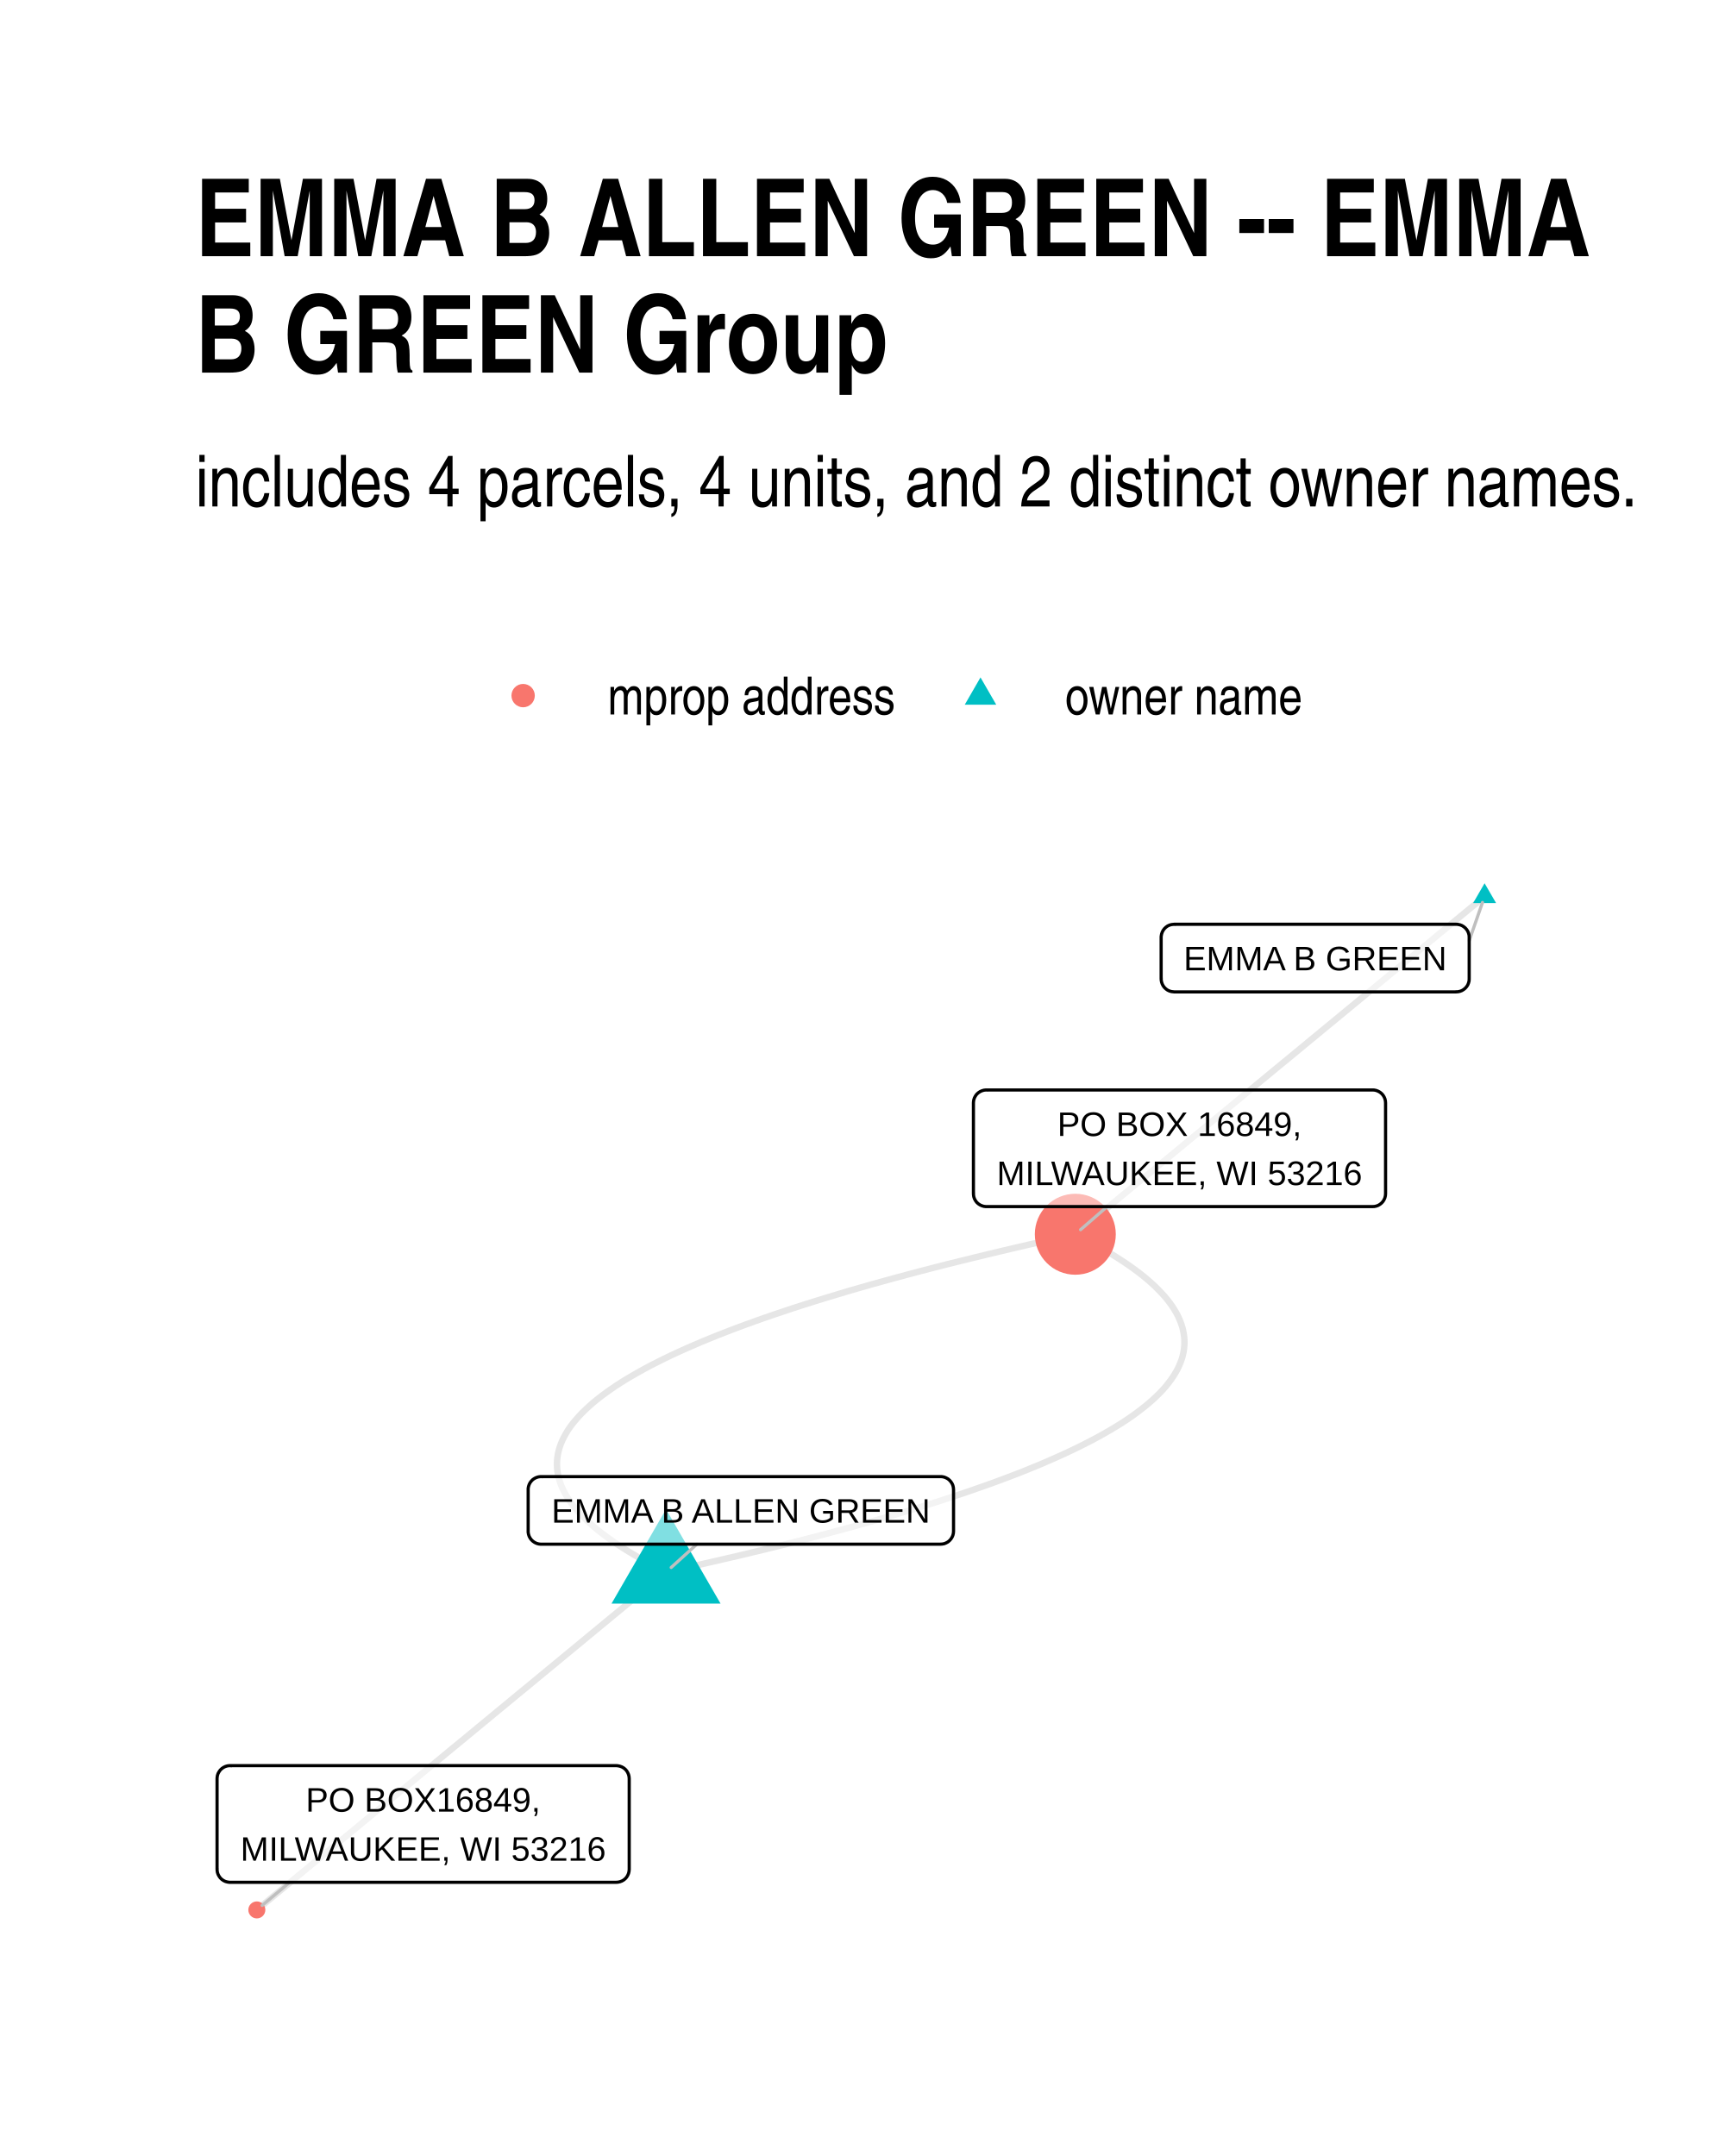
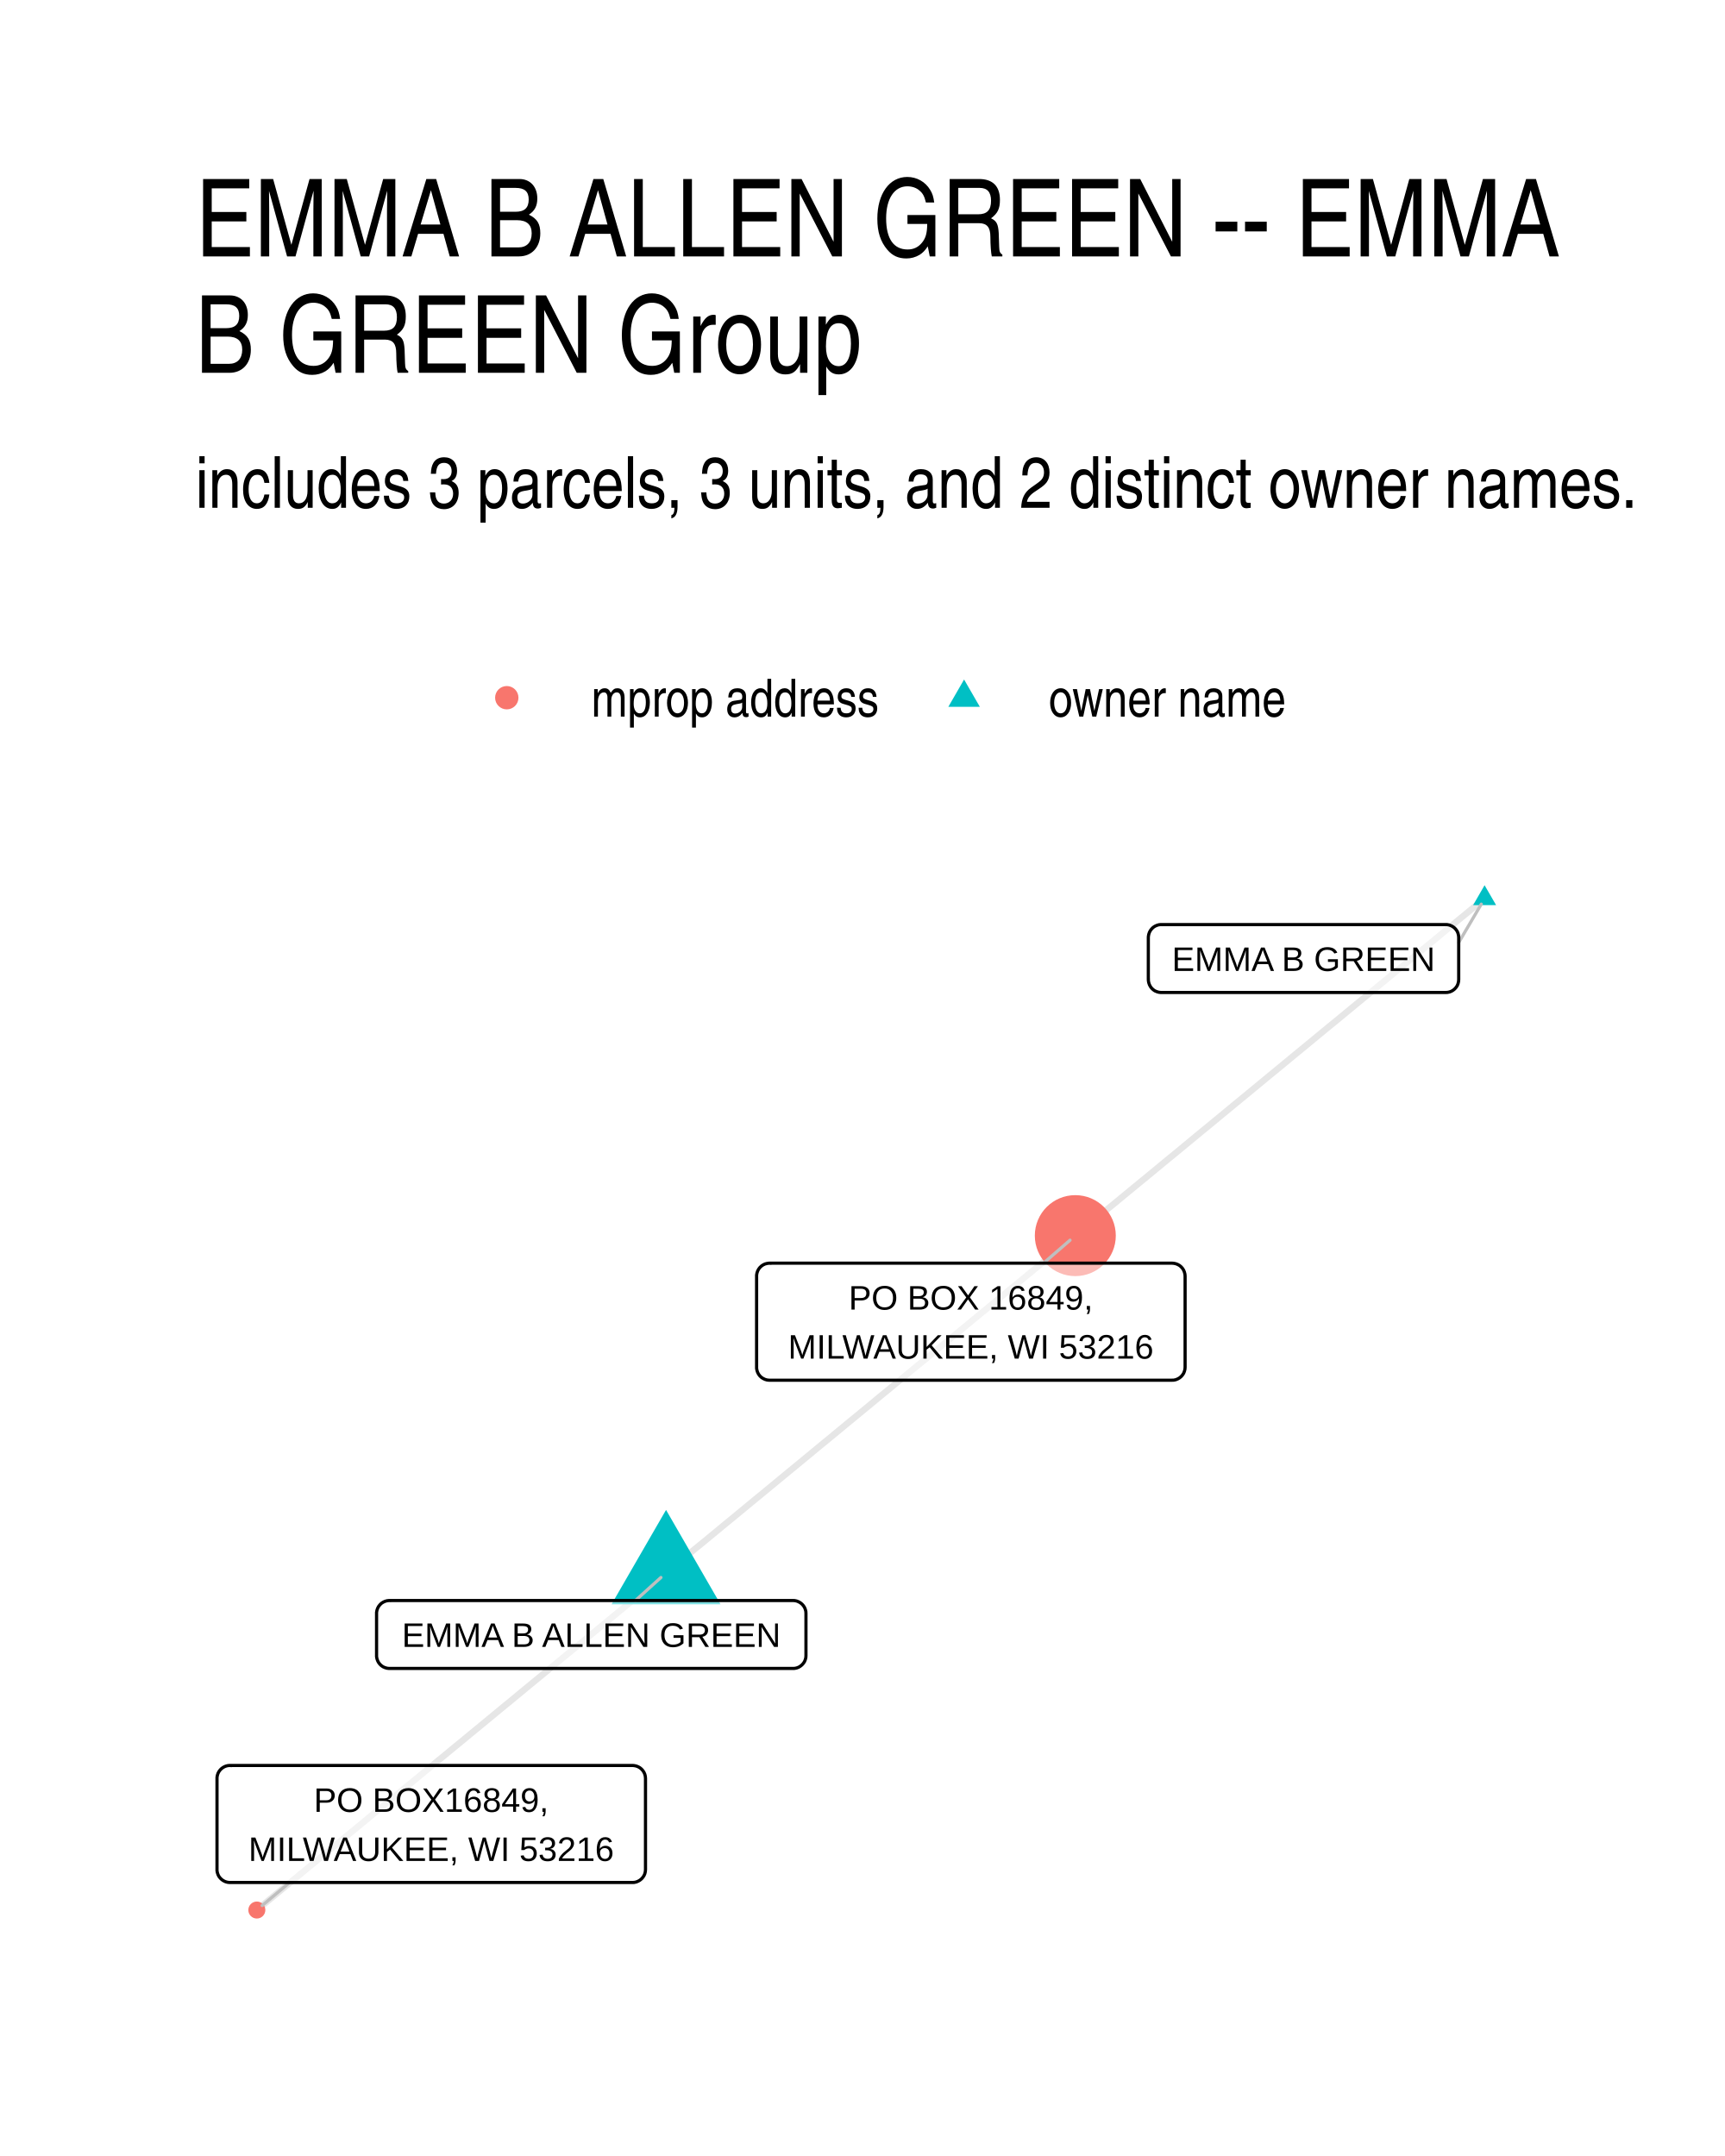
<svg xmlns="http://www.w3.org/2000/svg" width="384" height="480" class="svglite" viewBox="0 0 288 360">
  <defs>
-     <style>.svglite line,.svglite polyline,.svglite polygon,.svglite path,.svglite circle{fill:none;stroke:#000000;stroke-linecap:round;stroke-linejoin:round;stroke-miterlimit:10.00}</style>
+     <style>.svglite line,.svglite polyline,.svglite polygon,.svglite path,.svglite circle{fill:none;stroke:#000000;stroke-linecap:round;stroke-linejoin:round;stroke-miterlimit:10.00}.svglite text{white-space:pre}</style>
  </defs>
  <rect width="100%" height="100%" style="stroke-linecap:round;stroke-linejoin:round;stroke-miterlimit:10.00;stroke:none;fill:#FFFFFF" />
  <defs>
    <clipPath id="cpMC4wMHwyODguMDB8MC4wMHwzNjAuMDA=">
      <path d="M0 0h288v360H0z" />
    </clipPath>
  </defs>
  <g clip-path="url(#cpMC4wMHwyODguMDB8MC4wMHwzNjAuMDA=)">
    <path d="M0 0h288v360H0z" style="stroke-width:1.07;stroke:none;fill:#FFFFFF" />
  </g>
  <defs>
-     <clipPath id="cpMzIuNjN8MjU4LjExfDE0MS4yMnwzMjcuMzc=">
-       <path d="M32.63 141.22h225.48v186.15H32.63z" />
+     <clipPath id="cpMzIuNjN8MjU4LjExfDE0MS41OHwzMjcuMzc=">
+       <path d="M32.63 141.58h225.48v185.8H32.63z" />
    </clipPath>
  </defs>
-   <g clip-path="url(#cpMzIuNjN8MjU4LjExfDE0MS4yMnwzMjcuMzc=)">
-     <path d="m111.2 262.5 2.54-.55 2.49-.56 2.46-.56 2.42-.56 2.38-.55 2.34-.56 2.31-.56 2.27-.56 2.23-.56 2.19-.56 2.16-.56 2.11-.56 2.09-.56 2.04-.56 2-.56 1.97-.56 1.93-.56 1.9-.56 1.85-.56 1.82-.56 1.78-.56 1.74-.57 1.71-.56 1.66-.56 1.63-.57 1.6-.56 1.55-.56 1.52-.57 1.48-.56 1.44-.56 1.4-.57 1.37-.56 1.33-.57 1.29-.57 1.25-.56 1.22-.57 1.18-.56 1.14-.57 1.1-.57 1.07-.56 1.03-.57.99-.57.95-.57.92-.56.88-.57.84-.57.8-.57.76-.57.73-.57.69-.57.66-.57.61-.57.58-.57.54-.57.5-.57.46-.57.43-.58.39-.57.35-.57.32-.57.27-.57.24-.58.21-.57.16-.57.13-.58.08-.57.06-.58.01-.57-.02-.58-.07-.57-.1-.58-.13-.57-.18-.58-.21-.57-.25-.58-.28-.58-.33-.57-.36-.58-.4-.58-.44-.58-.47-.58-.52-.57-.55-.58-.58-.58-.63-.58-.66-.58-.7-.58-.74-.58-.78-.58-.81-.58-.85-.58-.89-.58-.92-.58-.97-.58-1-.59-1.04-.58-1.07-.58-1.12-.58-1.15-.59M111.2 262.5l-.69.57-.69.57-.69.57-.69.57-.69.57-.69.57-.69.57-.69.57-.69.57-.69.57-.69.57-.69.57-.69.57-.69.57-.69.57-.69.57-.69.57-.69.57-.69.57-.69.57-.69.57-.69.57-.69.57-.69.57-.69.57-.69.57-.69.57-.69.57-.69.57-.69.57-.69.57-.69.57-.69.57-.69.57-.69.56-.69.57-.69.57-.69.57-.69.57-.69.57-.69.57-.69.57-.69.57-.69.57-.69.57-.69.57-.69.57-.69.57-.69.57-.69.57-.7.57-.69.57-.69.57-.69.57-.69.57-.69.57-.69.57-.69.57-.69.57-.69.57-.69.57-.69.57-.69.57-.69.57-.69.57-.69.57-.69.57-.69.57-.69.57-.69.57-.69.57-.69.57-.69.57-.69.57-.69.57-.69.57-.69.57-.69.57-.69.57-.69.57-.69.56-.69.57-.69.57-.69.57-.69.57-.69.57-.69.57-.69.57-.69.57-.69.57-.69.57-.69.57-.69.57-.69.57-.69.57-.69.57-.69.57-.69.57-.69.57" style="stroke-width:1.07;stroke:#000000;stroke-opacity:0.10;stroke-linecap:butt" />
-     <path d="m111.2 262.5-1.15-.58-1.11-.58-1.08-.59-1.04-.58-1-.58-.96-.58-.93-.58-.89-.58-.85-.58-.81-.58-.77-.58-.74-.58-.7-.58-.67-.58-.62-.58-.59-.58-.55-.58-.51-.58-.48-.58-.43-.57-.4-.58-.37-.58-.32-.58-.29-.57-.25-.58-.21-.58-.17-.57-.14-.58-.1-.57-.06-.58-.02-.57.01-.58.05-.57.09-.57.13-.58.16-.57.2-.58.24-.57.28-.57.31-.57.35-.58.39-.57.43-.57.47-.57.5-.57.54-.57.58-.57.61-.57.65-.57.69-.57.73-.57.77-.57.8-.57.84-.57.88-.57.91-.57.96-.56.99-.57 1.03-.57 1.06-.57 1.11-.56 1.14-.57 1.18-.57 1.21-.56 1.26-.57 1.29-.56 1.33-.57 1.36-.56 1.41-.57 1.44-.56 1.48-.57 1.52-.56 1.55-.56 1.59-.57 1.63-.56 1.67-.56 1.7-.57 1.75-.56 1.78-.56 1.81-.56 1.86-.56 1.89-.57 1.93-.56 1.97-.56 2.01-.56 2.04-.56 2.08-.56 2.12-.56 2.16-.56 2.19-.56 2.23-.55 2.27-.56 2.31-.56 2.34-.56 2.38-.56 2.42-.56 2.46-.55 2.49-.56 2.53-.56m68.33-56.4-.69.57-.69.57-.69.56-.69.57-.69.57-.69.57-.69.57-.69.57-.69.57-.69.57-.69.57-.69.57-.69.57-.69.57-.69.57-.69.57-.69.57-.69.57-.69.57-.69.57-.69.57-.69.57-.69.57-.69.57-.69.57-.69.57-.69.57-.69.57-.69.57-.69.57-.69.57-.69.57-.69.57-.69.57-.69.57-.69.57-.69.57-.7.57-.69.57-.69.57-.69.57-.69.57-.69.57-.69.57-.69.57-.69.57-.69.57-.69.57-.69.56-.69.57-.69.57-.69.57-.69.57-.69.57-.69.57-.69.57-.69.57-.69.57-.69.57-.69.57-.69.57-.69.57-.69.57-.69.57-.69.57-.69.57-.69.57-.69.57-.69.57-.69.57-.69.57-.69.57-.69.57-.69.57-.69.57-.69.57-.69.57-.69.57-.69.57-.69.57-.69.57-.69.57-.69.57-.69.57-.7.57-.69.57-.69.57-.69.57-.69.57-.69.57-.69.57-.69.57-.69.57-.69.57-.69.56-.69.57-.69.57-.69.57-.69.57" style="stroke-width:1.07;stroke:#000000;stroke-opacity:0.10;stroke-linecap:butt" />
-     <path d="m111.2 252 9.1 15.76h-18.2zm136.66-104.52 1.92 3.31h-3.83z" style="stroke-width:0.71;stroke:none;fill:#00BFC4" />
-     <circle cx="179.53" cy="206.09" r="6.76" style="stroke-width:0.71;stroke:none;fill:#F8766D" />
-     <circle cx="42.88" cy="318.91" r="1.42" style="stroke-width:0.71;stroke:none;fill:#F8766D" />
-     <path d="m116.35 257.84-4.29 3.89m133.23-104.65 2.22-6.39m-62.65 50.78-4.45 3.86M48.36 314.3l-4.59 3.86" style="stroke-width:0.53;stroke:#BFBFBF" />
-     <path d="M90.34 257.84h66.7-.09l.35-.02.34-.06.32-.13.31-.17.26-.22.23-.26.19-.3.14-.32.08-.33.03-.35h0v-6.96h0l-.03-.35-.08-.34-.14-.32-.19-.29-.23-.26-.26-.22-.31-.17-.32-.13-.34-.07-.26-.01h-66.7l.26.01-.35-.01-.34.04-.34.1-.31.15-.29.19-.25.25-.21.27-.16.31-.11.33-.06.34v7.14-.17.34l.06.35.11.33.16.3.21.28.25.24.29.2.31.15.34.1.34.04z" style="stroke-width:0.53;fill:#FFFFFF;fill-opacity:0.50" />
-     <text x="123.69" y="254.24" lengthAdjust="spacingAndGlyphs" style="font-size:5.69px;font-family:Arial" text-anchor="middle" textLength="63.82">EMMA B ALLEN GREEN</text>
-     <path d="M196.02 165.62h47.11l-.08-.01.34-.01.35-.07.32-.12.3-.18.27-.22.23-.26.19-.29.13-.32.09-.34.02-.34h0v-6.97h0l-.02-.34-.09-.34-.13-.32-.19-.29-.23-.26-.27-.22-.3-.18-.32-.12-.35-.07-.26-.02h-47.11l.26.02-.34-.01-.35.04-.33.09-.32.15-.28.2-.25.24-.21.28-.16.31-.11.33-.06.34-.01.17v6.97l.01-.18v.35l.06.34.11.33.16.31.21.28.25.24.28.2.32.15.33.09.35.04z" style="stroke-width:0.53;fill:#FFFFFF;fill-opacity:0.50" />
-     <text x="219.58" y="162.02" lengthAdjust="spacingAndGlyphs" style="font-size:5.69px;font-family:Arial" text-anchor="middle" textLength="44.23">EMMA B GREEN</text>
-     <path d="M164.68 201.47h64.49-.09l.35-.01.34-.07.33-.12.3-.18.27-.22.23-.26.18-.29.14-.32.08-.34.03-.35h0v-15.15h0l-.03-.35-.08-.34-.14-.32-.18-.29-.23-.26-.27-.22-.3-.17-.33-.13-.34-.07-.26-.01h-64.49l.26.01-.35-.01-.34.04-.33.1-.32.15-.28.19-.26.24-.2.28-.17.31-.11.33-.05.34-.01.18v15.15l.01-.17v.35l.05.34.11.33.17.31.2.28.26.24.28.19.32.15.33.1.34.04z" style="stroke-width:0.53;fill:#FFFFFF;fill-opacity:0.50" />
-     <text x="196.93" y="189.68" lengthAdjust="spacingAndGlyphs" style="font-size:5.69px;font-family:Arial" text-anchor="middle" textLength="40.76">PO BOX 16849,</text>
-     <text x="196.93" y="197.87" lengthAdjust="spacingAndGlyphs" style="font-size:5.69px;font-family:Arial" text-anchor="middle" textLength="61.61">MILWAUKEE, WI 53216</text>
-     <path d="M38.4 314.3h64.49-.09l.35-.02.34-.07.33-.12.3-.17.27-.22.23-.26.18-.3.14-.32.08-.34.03-.34h0v-15.16h0l-.03-.35-.08-.33-.14-.32-.18-.3-.23-.26-.27-.22-.3-.17-.33-.12-.34-.07-.26-.02H38.4l.26.02-.35-.02-.34.04-.34.1-.31.15-.29.2-.25.24-.2.28-.17.3-.11.33-.05.35-.01.17v15.16l.01-.18v.35l.05.34.11.33.17.31.2.28.25.24.29.2.31.15.34.09.34.05z" style="stroke-width:0.53;fill:#FFFFFF;fill-opacity:0.50" />
-     <text x="70.65" y="302.5" lengthAdjust="spacingAndGlyphs" style="font-size:5.69px;font-family:Arial" text-anchor="middle" textLength="39.18">PO BOX16849,</text>
-     <text x="70.65" y="310.7" lengthAdjust="spacingAndGlyphs" style="font-size:5.69px;font-family:Arial" text-anchor="middle" textLength="61.61">MILWAUKEE, WI 53216</text>
+   <g clip-path="url(#cpMzIuNjN8MjU4LjExfDE0MS41OHwzMjcuMzc=)">
+     <path d="m111.2 262.63.69-.57.69-.57.69-.57.69-.57.69-.57.69-.57.69-.57.69-.56.7-.57.69-.57.69-.57.69-.57.69-.57.69-.57.69-.57.69-.56.69-.57.69-.57.69-.57.69-.57.69-.57.69-.57.69-.56.69-.57.69-.57.69-.57.69-.57.69-.57.69-.57.69-.57.69-.56.69-.57.69-.57.69-.57.69-.57.69-.57.69-.57.69-.57.69-.56.69-.57.69-.57.69-.57.69-.57.69-.57.69-.57.69-.56.69-.57.69-.57.69-.57.69-.57.69-.57.69-.57.69-.57.69-.56.69-.57.69-.57.69-.57.69-.57.69-.57.69-.57.69-.57.7-.56.69-.57.69-.57.69-.57.69-.57.69-.57.69-.57.69-.56.69-.57.69-.57.69-.57.69-.57.69-.57.69-.57.69-.57.69-.56.69-.57.69-.57.69-.57.69-.57.69-.57.69-.57.69-.57.69-.56.69-.57.69-.57.69-.57.69-.57.69-.57.69-.57.69-.57.69-.56.69-.57.69-.57.69-.57.69-.57.69-.57.69-.57m-68.33 56.31-.69.56-.69.57-.69.57-.69.57-.69.57-.69.57-.69.57-.69.57-.69.56-.69.57-.69.57-.69.57-.69.57-.69.57-.69.57-.69.56-.69.57-.69.57-.69.57-.69.57-.69.57-.69.57-.69.57-.69.56-.69.57-.69.57-.69.57-.69.57-.69.57-.69.57-.69.57-.69.56-.69.57-.69.57-.69.57-.69.57-.69.57-.69.57-.69.56-.69.57-.69.57-.69.57-.69.57-.69.57-.69.57-.69.57-.69.56-.69.57-.69.57-.69.57-.7.57-.69.57-.69.57-.69.57-.69.56-.69.57-.69.57-.69.57-.69.57-.69.57-.69.57-.69.57-.69.56-.69.57-.69.57-.69.57-.69.57-.69.57-.69.57-.69.56-.69.57-.69.57-.69.57-.69.57-.69.57-.69.57-.69.57-.69.56-.69.57-.69.57-.69.57-.69.57-.69.57-.69.57-.69.57-.69.56-.69.57-.69.57-.69.57-.69.57-.69.57-.69.57-.69.56-.69.57-.69.57-.69.57-.69.57-.69.57-.69.57m204.98-168.91-.69.57-.69.57-.69.57-.69.57-.69.57-.69.56-.69.57-.69.57-.69.57-.69.57-.69.57-.69.57-.69.57-.69.56-.69.57-.69.57-.69.57-.69.57-.69.57-.69.57-.69.57-.69.56-.69.57-.69.57-.69.57-.69.57-.69.57-.69.57-.69.56-.69.57-.69.57-.69.57-.69.57-.69.57-.69.57-.69.57-.69.56-.7.57-.69.57-.69.57-.69.57-.69.57-.69.57-.69.57-.69.56-.69.57-.69.57-.69.57-.69.57-.69.57-.69.57-.69.56-.69.57-.69.57-.69.57-.69.57-.69.57-.69.57-.69.57-.69.56-.69.57-.69.57-.69.57-.69.57-.69.57-.69.57-.69.57-.69.56-.69.57-.69.57-.69.57-.69.57-.69.57-.69.57-.69.57-.69.56-.69.57-.69.57-.69.57-.69.57-.69.57-.69.57-.69.56-.69.57-.7.57-.69.57-.69.57-.69.57-.69.57-.69.57-.69.56-.69.57-.69.57-.69.57-.69.57-.69.57-.69.57-.69.57-.69.56" style="stroke-width:1.07;stroke:#000000;stroke-opacity:0.10;stroke-linecap:butt" />
+     <path d="m111.2 252.12 9.1 15.76h-18.2zm136.66-104.31 1.92 3.32h-3.83z" style="stroke-width:0.71;stroke:none;fill:#00BFC4" />
+     <circle cx="179.53" cy="206.32" r="6.76" style="stroke-width:0.71;stroke:none;fill:#F8766D" />
+     <circle cx="42.88" cy="318.93" r="1.42" style="stroke-width:0.71;stroke:none;fill:#F8766D" />
+     <path d="m106.09 267.25 4.26-3.85m133.19-106.02 3.77-6.41m-73.09 59.95 4.43-3.84M48.35 314.33l-4.58 3.85" style="stroke-width:0.53;stroke:#BFBFBF" />
+     <path d="M65.03 278.59h67.37-.08l.35-.01.34-.07.32-.12.3-.18.27-.22.23-.26.19-.29.13-.32.09-.34.02-.35h0v-7.02h0l-.02-.35-.09-.34-.13-.32-.19-.29-.23-.26-.27-.22-.3-.17-.32-.13-.34-.07-.27-.01H65.03l.26.01-.35-.01-.34.04-.34.1-.31.15-.29.19-.25.25-.21.27-.16.31-.11.33-.06.34v7.2-.17.35l.06.34.11.33.16.31.21.28.25.24.29.2.31.14.34.1.34.04z" style="stroke-width:0.53;fill:#FFFFFF;fill-opacity:0.50" />
+     <text x="98.72" y="274.99" lengthAdjust="spacingAndGlyphs" style="font-size:5.69px;font-family:&quot;Liberation Sans&quot;" text-anchor="middle" textLength="64.5">EMMA B ALLEN GREEN</text>
+     <path d="M193.88 165.72h47.5-.08l.34-.01.34-.07.33-.12.3-.18.27-.22.23-.26.19-.29.13-.32.08-.34.03-.35h0v-7.02h0l-.03-.35-.08-.34-.13-.32-.19-.29-.23-.26-.27-.22-.3-.17-.33-.13-.34-.07-.26-.01h-47.5l.26.01-.34-.01-.35.04-.33.1-.32.15-.28.19-.25.25-.21.27-.16.31-.11.33-.06.34-.01.18v7.02l.01-.17v.35l.06.34.11.33.16.31.21.28.25.24.28.2.32.14.33.1.35.04z" style="stroke-width:0.53;fill:#FFFFFF;fill-opacity:0.50" />
+     <text x="217.63" y="162.12" lengthAdjust="spacingAndGlyphs" style="font-size:5.69px;font-family:&quot;Liberation Sans&quot;" text-anchor="middle" textLength="44.62">EMMA B GREEN</text>
+     <path d="M128.48 230.46h67.22-.09l.35-.01.34-.07.32-.13.3-.17.27-.22.23-.26.19-.29.13-.32.09-.34.03-.35h0v-15.22h0l-.03-.34-.09-.34-.13-.32-.19-.3-.23-.26-.27-.22-.3-.17-.32-.12-.34-.07-.26-.02h-67.22l.26.02-.35-.02-.35.05-.33.09-.31.15-.29.2-.25.24-.21.28-.16.31-.11.32-.06.35v15.39-.17.35l.06.34.11.33.16.31.21.28.25.24.29.19.31.15.33.1.35.04z" style="stroke-width:0.53;fill:#FFFFFF;fill-opacity:0.50" />
+     <text x="162.09" y="218.67" lengthAdjust="spacingAndGlyphs" style="font-size:5.69px;font-family:&quot;Liberation Sans&quot;" text-anchor="middle" textLength="43.24">PO BOX 16849,</text>
+     <text x="162.09" y="226.86" lengthAdjust="spacingAndGlyphs" style="font-size:5.69px;font-family:&quot;Liberation Sans&quot;" text-anchor="middle" textLength="64.34">MILWAUKEE, WI 53216</text>
+     <path d="M38.39 314.33h67.22-.09l.35-.01.34-.07.32-.13.3-.17.27-.22.23-.26.19-.29.14-.32.08-.34.03-.35h0v-15.22h0l-.03-.35-.08-.33-.14-.32-.19-.3-.23-.26-.27-.22-.3-.17-.32-.12-.34-.07-.26-.02H38.39l.26.02-.35-.02-.34.04-.34.1-.31.15-.29.2-.25.24-.21.28-.16.3-.11.33-.06.35v15.39-.17.35l.06.34.11.33.16.31.21.27.25.24.29.2.31.15.34.1.34.04z" style="stroke-width:0.53;fill:#FFFFFF;fill-opacity:0.50" />
+     <text x="72" y="302.54" lengthAdjust="spacingAndGlyphs" style="font-size:5.69px;font-family:&quot;Liberation Sans&quot;" text-anchor="middle" textLength="41.44">PO BOX16849,</text>
+     <text x="72" y="310.73" lengthAdjust="spacingAndGlyphs" style="font-size:5.69px;font-family:&quot;Liberation Sans&quot;" text-anchor="middle" textLength="64.34">MILWAUKEE, WI 53216</text>
  </g>
  <g clip-path="url(#cpMC4wMHwyODguMDB8MC4wMHwzNjAuMDA=)">
-     <circle cx="87.34" cy="116.15" r="1.95" style="stroke-width:0.71;stroke:none;fill:#F8766D" />
-     <path d="m163.7 113.11 2.63 4.56h-5.26z" style="stroke-width:0.71;stroke:none;fill:#00BFC4" />
-     <text x="101.46" y="119.3" lengthAdjust="spacingAndGlyphs" style="font-size:8.80px;font-family:Arial Narrow" textLength="48.12">mprop address</text>
-     <text x="177.82" y="119.3" lengthAdjust="spacingAndGlyphs" style="font-size:8.80px;font-family:Arial Narrow" textLength="39.69">owner name</text>
-     <text x="32.63" y="84.56" lengthAdjust="spacingAndGlyphs" style="font-size:12.00px;font-family:Arial Narrow" textLength="241.29">includes 4 parcels, 4 units, and 2 distinct owner names.</text>
-     <text x="32.63" y="42.78" lengthAdjust="spacingAndGlyphs" style="font-size:18.00px;font-weight:bold;font-family:Arial Narrow" textLength="231.78">EMMA B ALLEN GREEN -- EMMA</text>
-     <text x="32.63" y="62.22" lengthAdjust="spacingAndGlyphs" style="font-size:18.00px;font-weight:bold;font-family:Arial Narrow" textLength="115.61">B GREEN Group</text>
+     <circle cx="84.61" cy="116.5" r="1.95" style="stroke-width:0.71;stroke:none;fill:#F8766D" />
+     <path d="m160.96 113.46 2.63 4.56h-5.26z" style="stroke-width:0.71;stroke:none;fill:#00BFC4" />
+     <text x="98.73" y="119.66" lengthAdjust="spacingAndGlyphs" style="font-size:8.80px;font-weight:0;font-family:&quot;Nimbus Sans Narrow&quot;" textLength="48.11">mprop address</text>
+     <text x="175.08" y="119.66" lengthAdjust="spacingAndGlyphs" style="font-size:8.80px;font-weight:0;font-family:&quot;Nimbus Sans Narrow&quot;" textLength="39.69">owner name</text>
+     <text x="32.63" y="84.79" lengthAdjust="spacingAndGlyphs" style="font-size:12.00px;font-weight:0;font-family:&quot;Nimbus Sans Narrow&quot;" textLength="241.18">includes 3 parcels, 3 units, and 2 distinct owner names.</text>
+     <text x="32.63" y="42.81" lengthAdjust="spacingAndGlyphs" style="font-size:18.00px;font-weight:0;font-family:&quot;Nimbus Sans Narrow&quot;" textLength="232.91">EMMA B ALLEN GREEN -- EMMA</text>
+     <text x="32.63" y="62.25" lengthAdjust="spacingAndGlyphs" style="font-size:18.00px;font-weight:0;font-family:&quot;Nimbus Sans Narrow&quot;" textLength="115.65">B GREEN Group</text>
  </g>
</svg>
